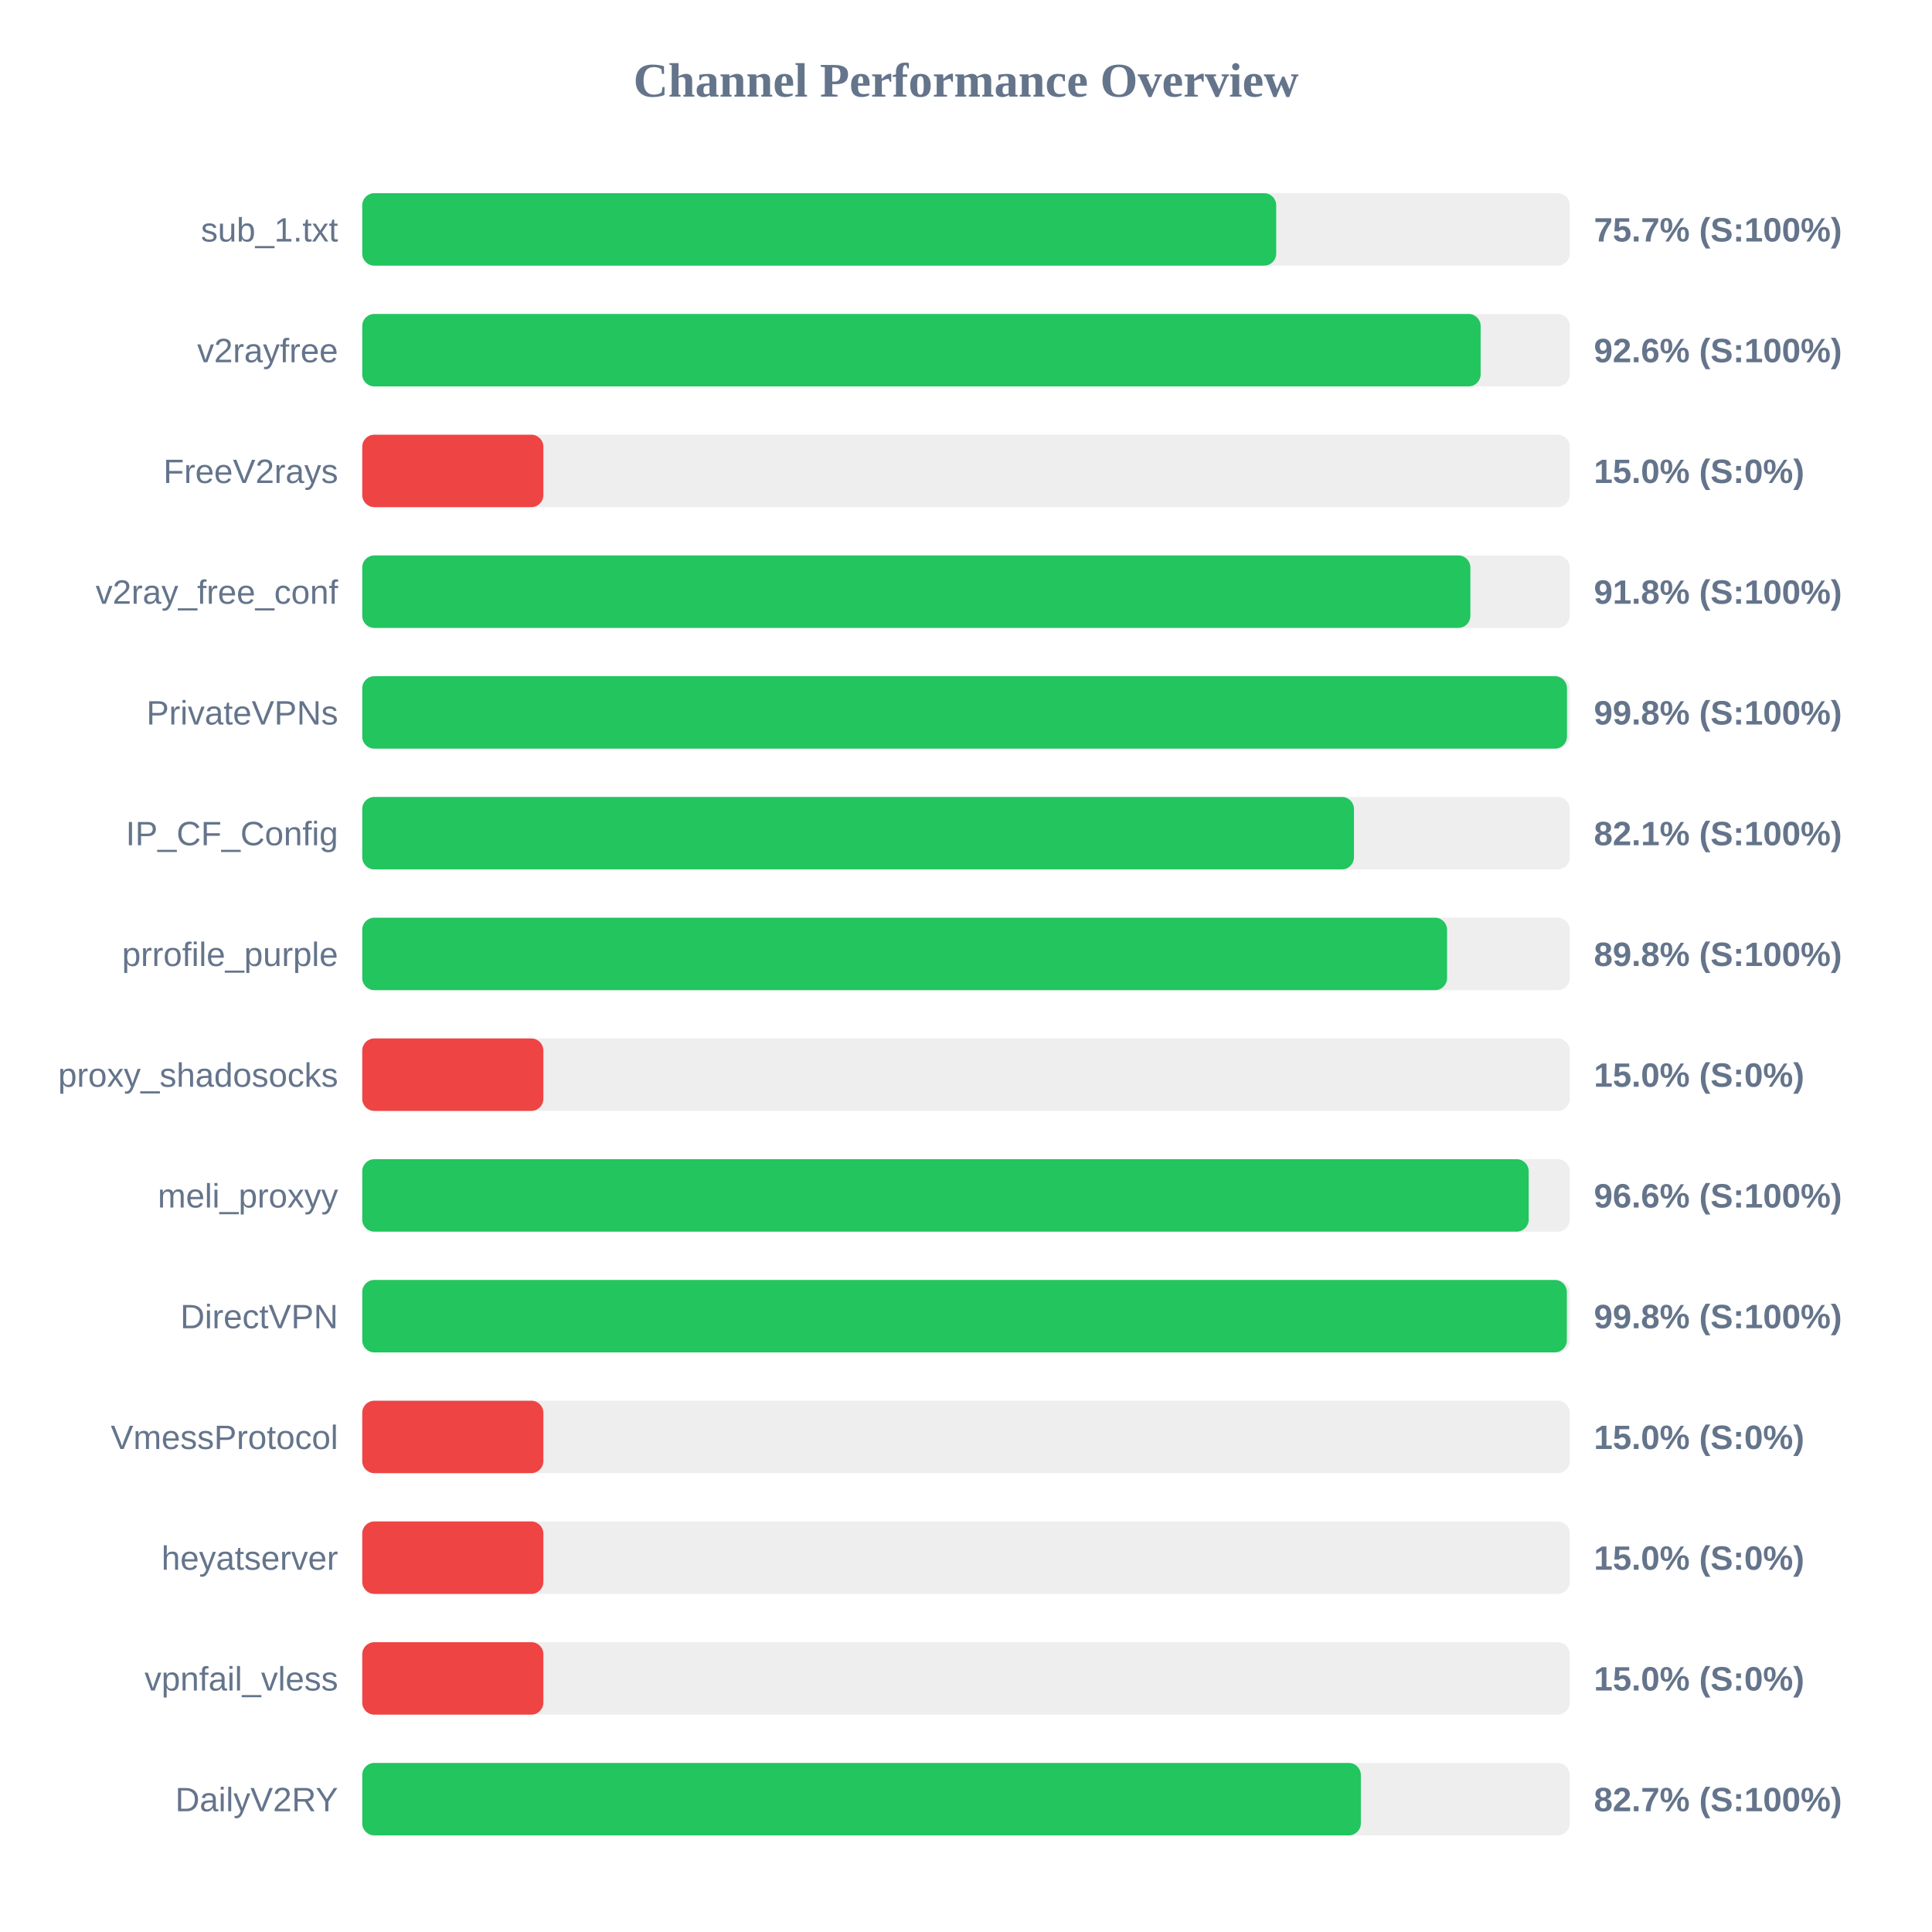
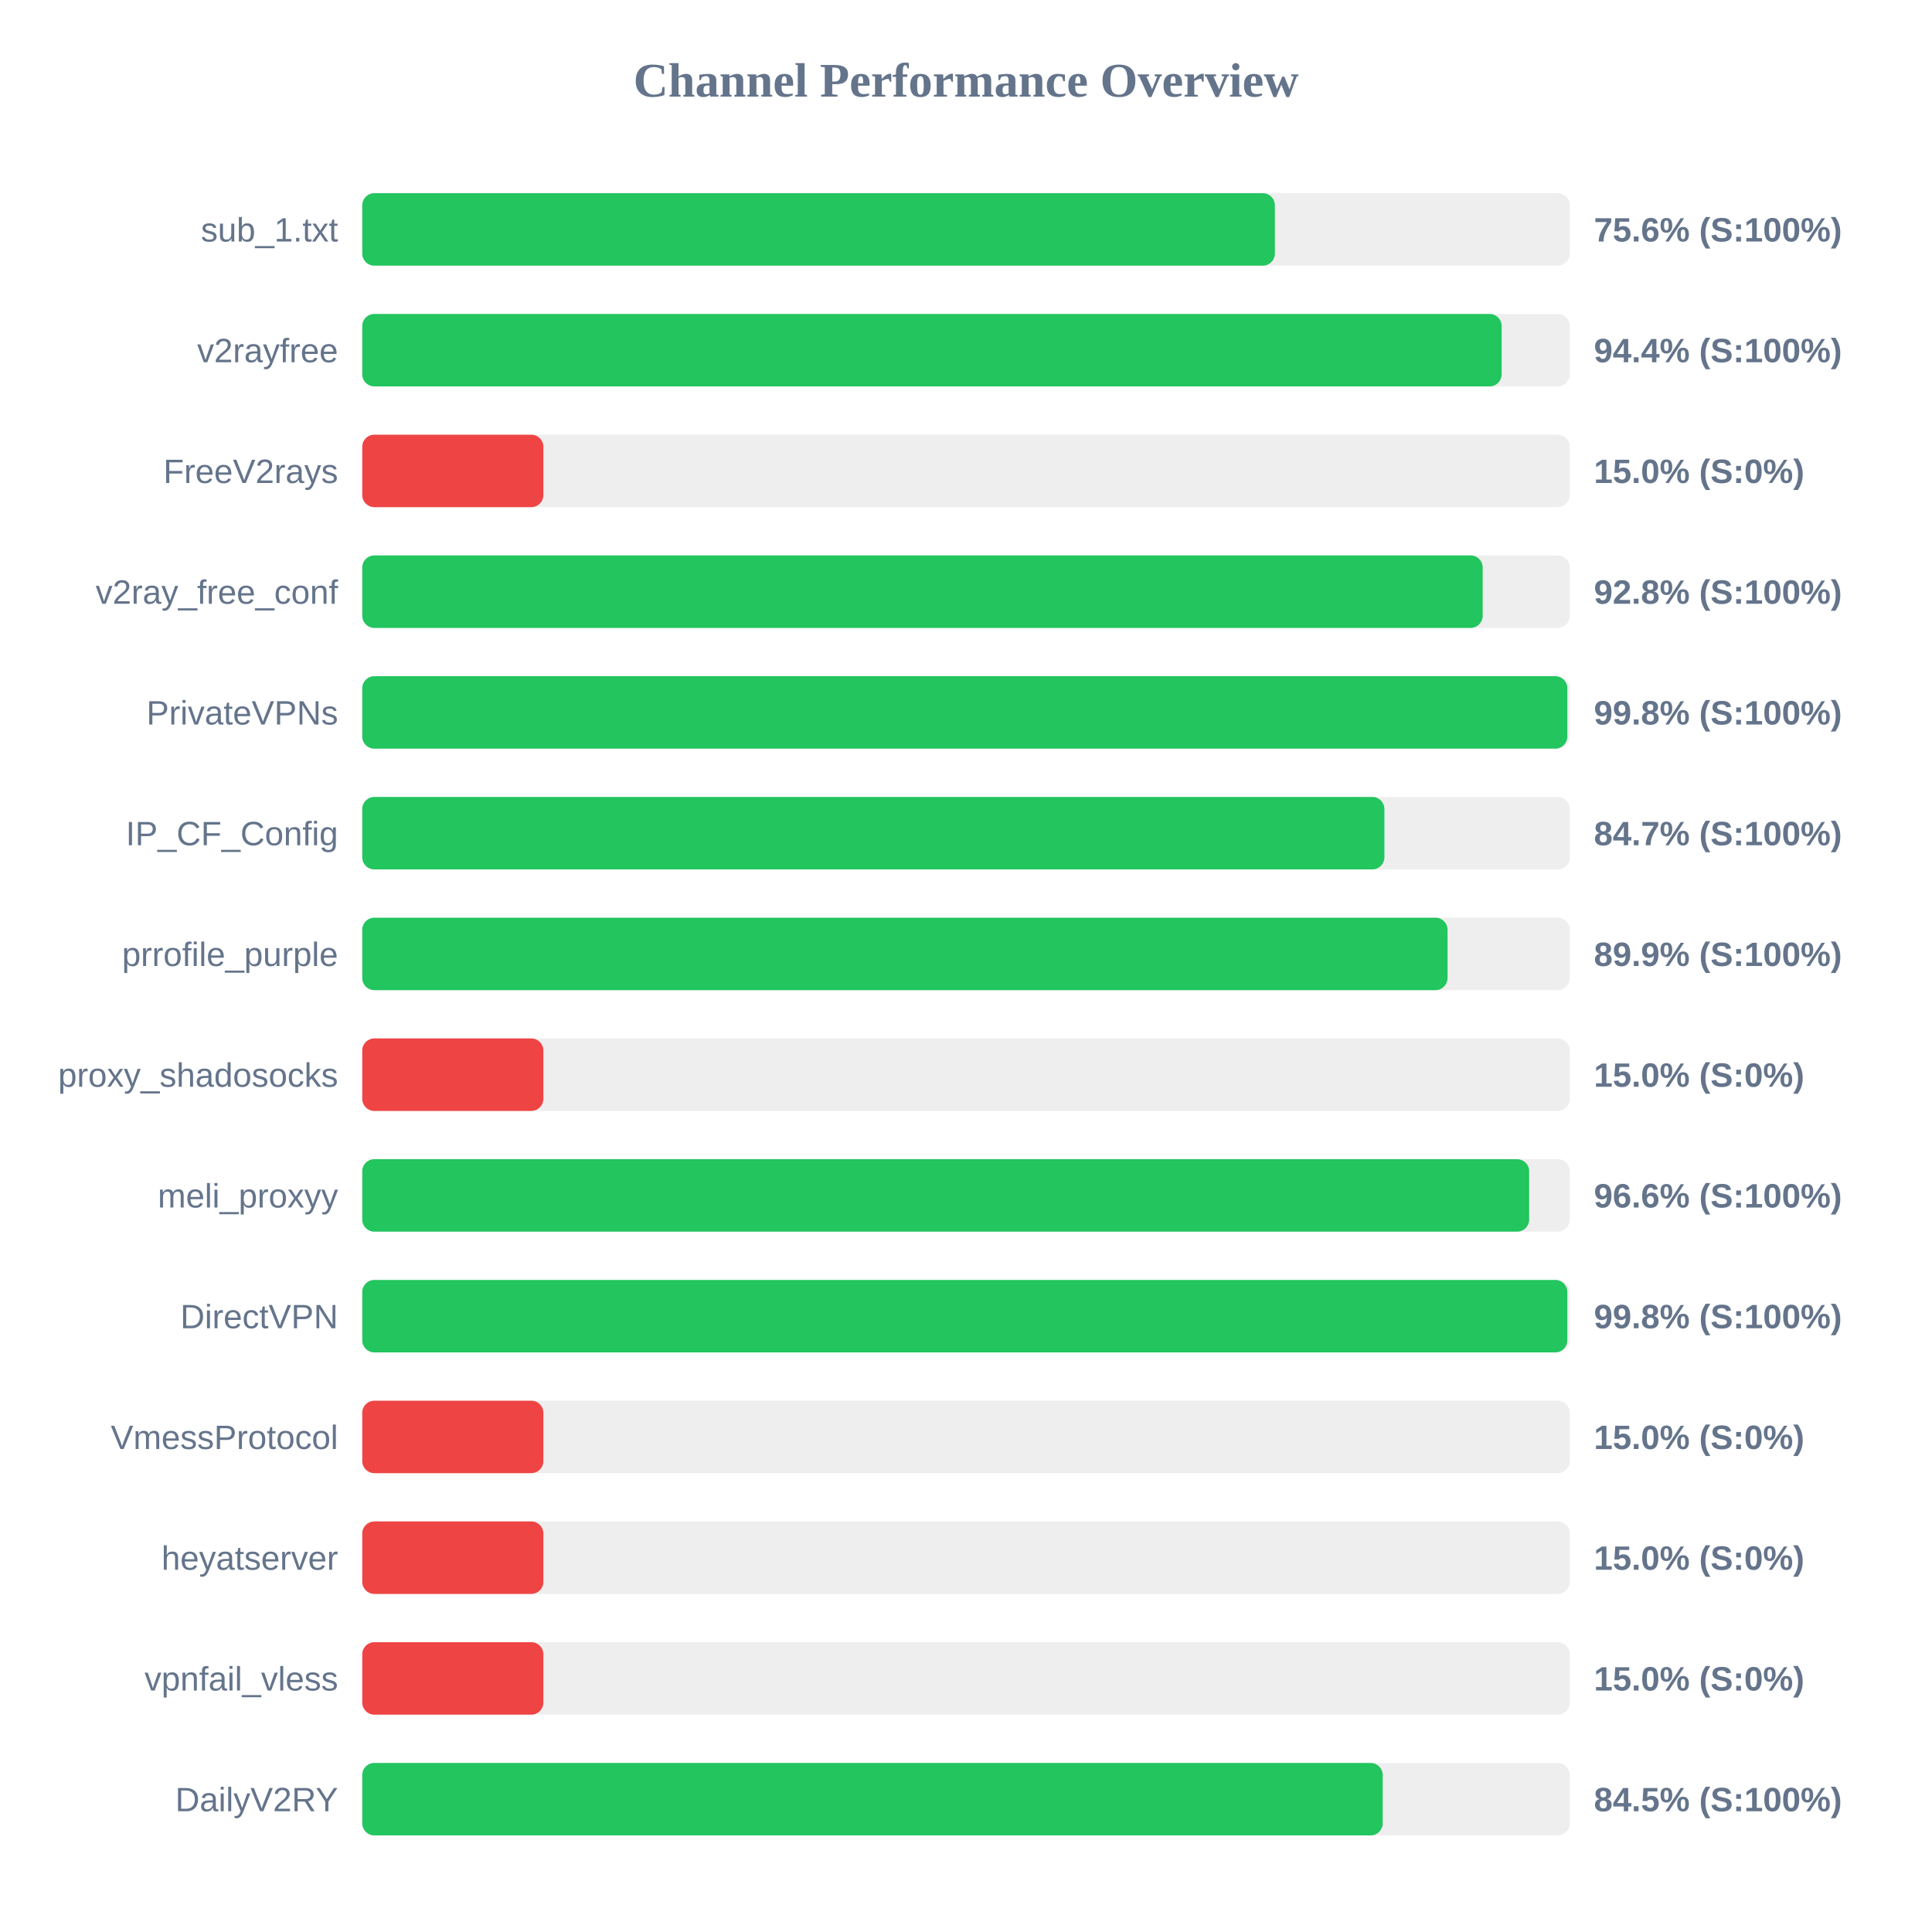
<svg xmlns="http://www.w3.org/2000/svg" width="800" height="800" version="1.1">
  <style>
        .row { font: 14px Arial; fill: #64748b; }
        .score { font: bold 14px Arial; fill: #64748b; }
    </style>
  <text x="400" y="40" text-anchor="middle" font-size="20px" font-weight="bold" fill="#64748b">Channel Performance Overview</text>
  <rect x="150" y="80" width="500" height="30" fill="#eee" rx="5" />
-   <rect x="150" y="80" width="378.45" height="30" fill="#22c55e" rx="5" />
+   <rect x="150" y="80" width="377.9" height="30" fill="#22c55e" rx="5" />
  <text x="140" y="100" text-anchor="end" class="row">sub_1.txt</text>
-   <text x="660" y="100" text-anchor="start" class="score">75.7% (S:100%)</text>
+   <text x="660" y="100" text-anchor="start" class="score">75.6% (S:100%)</text>
  <rect x="150" y="130" width="500" height="30" fill="#eee" rx="5" />
-   <rect x="150" y="130" width="463.1" height="30" fill="#22c55e" rx="5" />
+   <rect x="150" y="130" width="471.8" height="30" fill="#22c55e" rx="5" />
  <text x="140" y="150" text-anchor="end" class="row">v2rayfree</text>
-   <text x="660" y="150" text-anchor="start" class="score">92.6% (S:100%)</text>
+   <text x="660" y="150" text-anchor="start" class="score">94.4% (S:100%)</text>
  <rect x="150" y="180" width="500" height="30" fill="#eee" rx="5" />
  <rect x="150" y="180" width="75.0" height="30" fill="#ef4444" rx="5" />
  <text x="140" y="200" text-anchor="end" class="row">FreeV2rays</text>
  <text x="660" y="200" text-anchor="start" class="score">15.0% (S:0%)</text>
  <rect x="150" y="230" width="500" height="30" fill="#eee" rx="5" />
-   <rect x="150" y="230" width="458.85" height="30" fill="#22c55e" rx="5" />
+   <rect x="150" y="230" width="463.95" height="30" fill="#22c55e" rx="5" />
  <text x="140" y="250" text-anchor="end" class="row">v2ray_free_conf</text>
-   <text x="660" y="250" text-anchor="start" class="score">91.8% (S:100%)</text>
+   <text x="660" y="250" text-anchor="start" class="score">92.8% (S:100%)</text>
  <rect x="150" y="280" width="500" height="30" fill="#eee" rx="5" />
-   <rect x="150" y="280" width="498.85" height="30" fill="#22c55e" rx="5" />
+   <rect x="150" y="280" width="499.0" height="30" fill="#22c55e" rx="5" />
  <text x="140" y="300" text-anchor="end" class="row">PrivateVPNs</text>
  <text x="660" y="300" text-anchor="start" class="score">99.8% (S:100%)</text>
  <rect x="150" y="330" width="500" height="30" fill="#eee" rx="5" />
-   <rect x="150" y="330" width="410.65" height="30" fill="#22c55e" rx="5" />
+   <rect x="150" y="330" width="423.25" height="30" fill="#22c55e" rx="5" />
  <text x="140" y="350" text-anchor="end" class="row">IP_CF_Config</text>
-   <text x="660" y="350" text-anchor="start" class="score">82.1% (S:100%)</text>
+   <text x="660" y="350" text-anchor="start" class="score">84.7% (S:100%)</text>
  <rect x="150" y="380" width="500" height="30" fill="#eee" rx="5" />
-   <rect x="150" y="380" width="449.2" height="30" fill="#22c55e" rx="5" />
+   <rect x="150" y="380" width="449.4" height="30" fill="#22c55e" rx="5" />
  <text x="140" y="400" text-anchor="end" class="row">prrofile_purple</text>
-   <text x="660" y="400" text-anchor="start" class="score">89.8% (S:100%)</text>
+   <text x="660" y="400" text-anchor="start" class="score">89.9% (S:100%)</text>
  <rect x="150" y="430" width="500" height="30" fill="#eee" rx="5" />
  <rect x="150" y="430" width="75.0" height="30" fill="#ef4444" rx="5" />
  <text x="140" y="450" text-anchor="end" class="row">proxy_shadosocks</text>
  <text x="660" y="450" text-anchor="start" class="score">15.0% (S:0%)</text>
  <rect x="150" y="480" width="500" height="30" fill="#eee" rx="5" />
-   <rect x="150" y="480" width="483.0" height="30" fill="#22c55e" rx="5" />
+   <rect x="150" y="480" width="483.2" height="30" fill="#22c55e" rx="5" />
  <text x="140" y="500" text-anchor="end" class="row">meli_proxyy</text>
  <text x="660" y="500" text-anchor="start" class="score">96.6% (S:100%)</text>
  <rect x="150" y="530" width="500" height="30" fill="#eee" rx="5" />
-   <rect x="150" y="530" width="498.8" height="30" fill="#22c55e" rx="5" />
+   <rect x="150" y="530" width="499.0" height="30" fill="#22c55e" rx="5" />
  <text x="140" y="550" text-anchor="end" class="row">DirectVPN</text>
  <text x="660" y="550" text-anchor="start" class="score">99.8% (S:100%)</text>
  <rect x="150" y="580" width="500" height="30" fill="#eee" rx="5" />
  <rect x="150" y="580" width="75.0" height="30" fill="#ef4444" rx="5" />
  <text x="140" y="600" text-anchor="end" class="row">VmessProtocol</text>
  <text x="660" y="600" text-anchor="start" class="score">15.0% (S:0%)</text>
  <rect x="150" y="630" width="500" height="30" fill="#eee" rx="5" />
  <rect x="150" y="630" width="75.0" height="30" fill="#ef4444" rx="5" />
  <text x="140" y="650" text-anchor="end" class="row">heyatserver</text>
  <text x="660" y="650" text-anchor="start" class="score">15.0% (S:0%)</text>
  <rect x="150" y="680" width="500" height="30" fill="#eee" rx="5" />
  <rect x="150" y="680" width="75.0" height="30" fill="#ef4444" rx="5" />
  <text x="140" y="700" text-anchor="end" class="row">vpnfail_vless</text>
  <text x="660" y="700" text-anchor="start" class="score">15.0% (S:0%)</text>
  <rect x="150" y="730" width="500" height="30" fill="#eee" rx="5" />
-   <rect x="150" y="730" width="413.5" height="30" fill="#22c55e" rx="5" />
+   <rect x="150" y="730" width="422.55" height="30" fill="#22c55e" rx="5" />
  <text x="140" y="750" text-anchor="end" class="row">DailyV2RY</text>
-   <text x="660" y="750" text-anchor="start" class="score">82.7% (S:100%)</text>
+   <text x="660" y="750" text-anchor="start" class="score">84.5% (S:100%)</text>
</svg>
